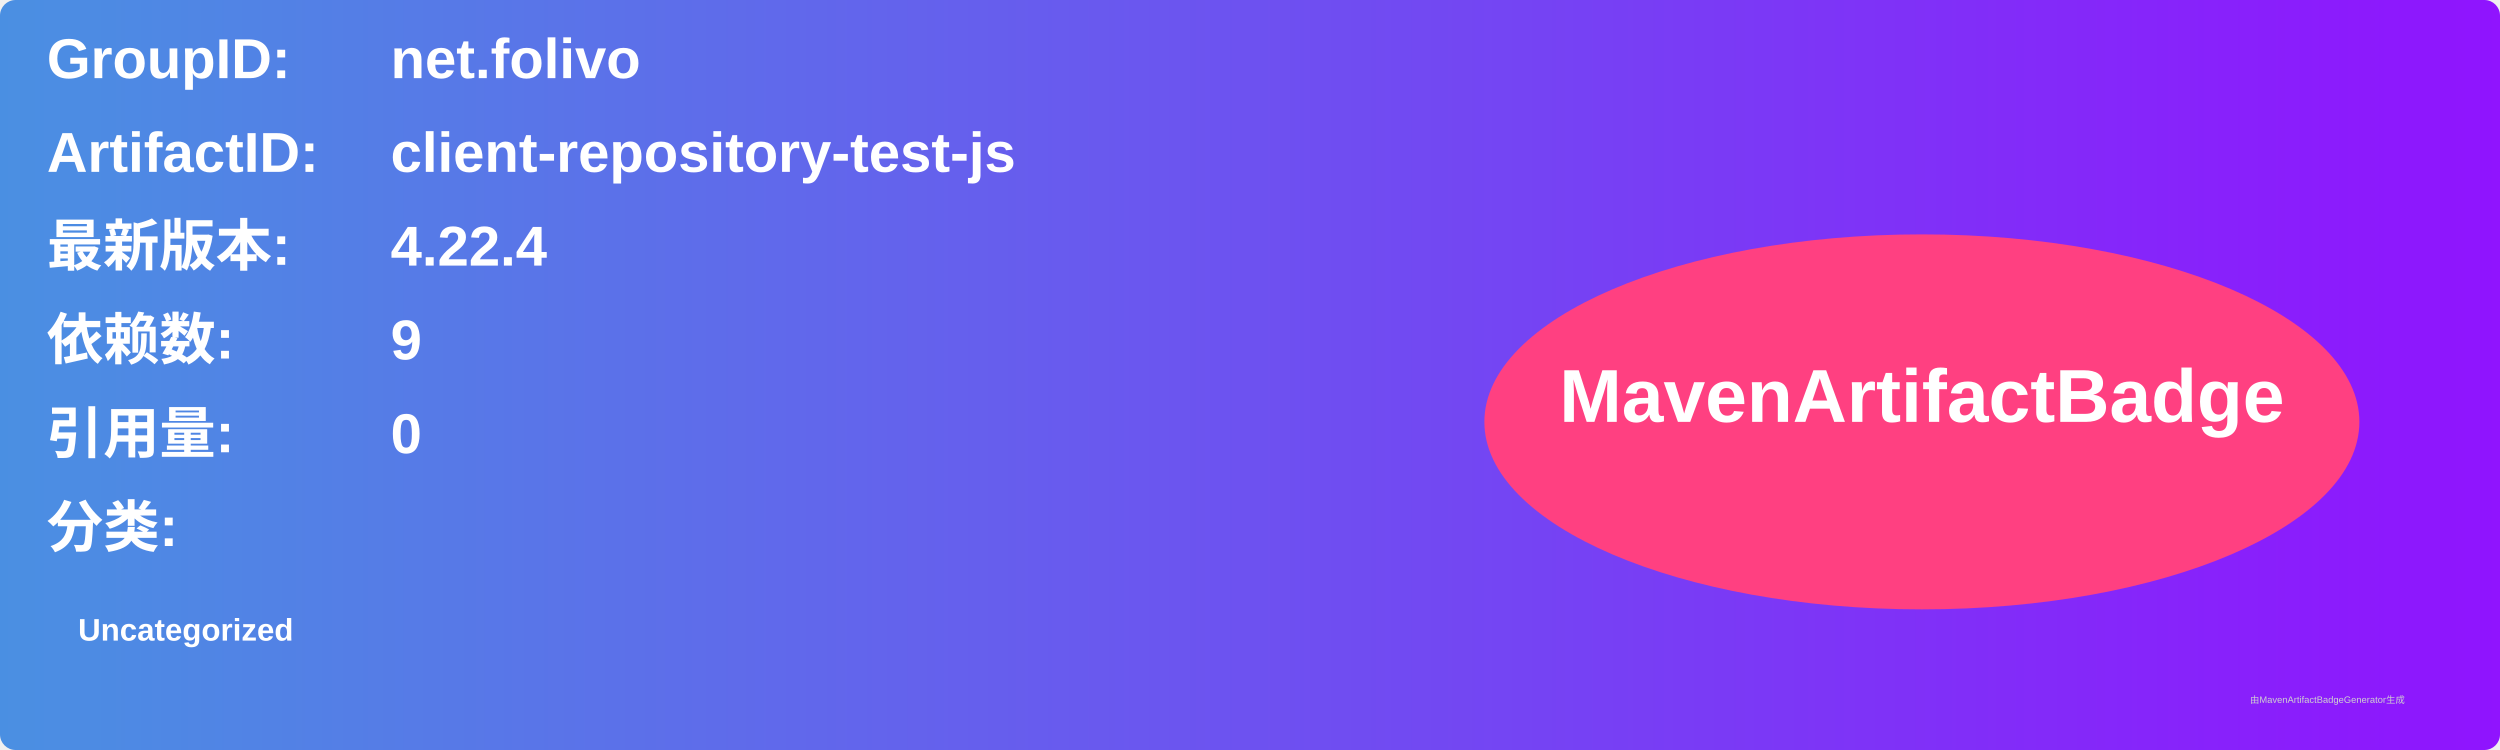
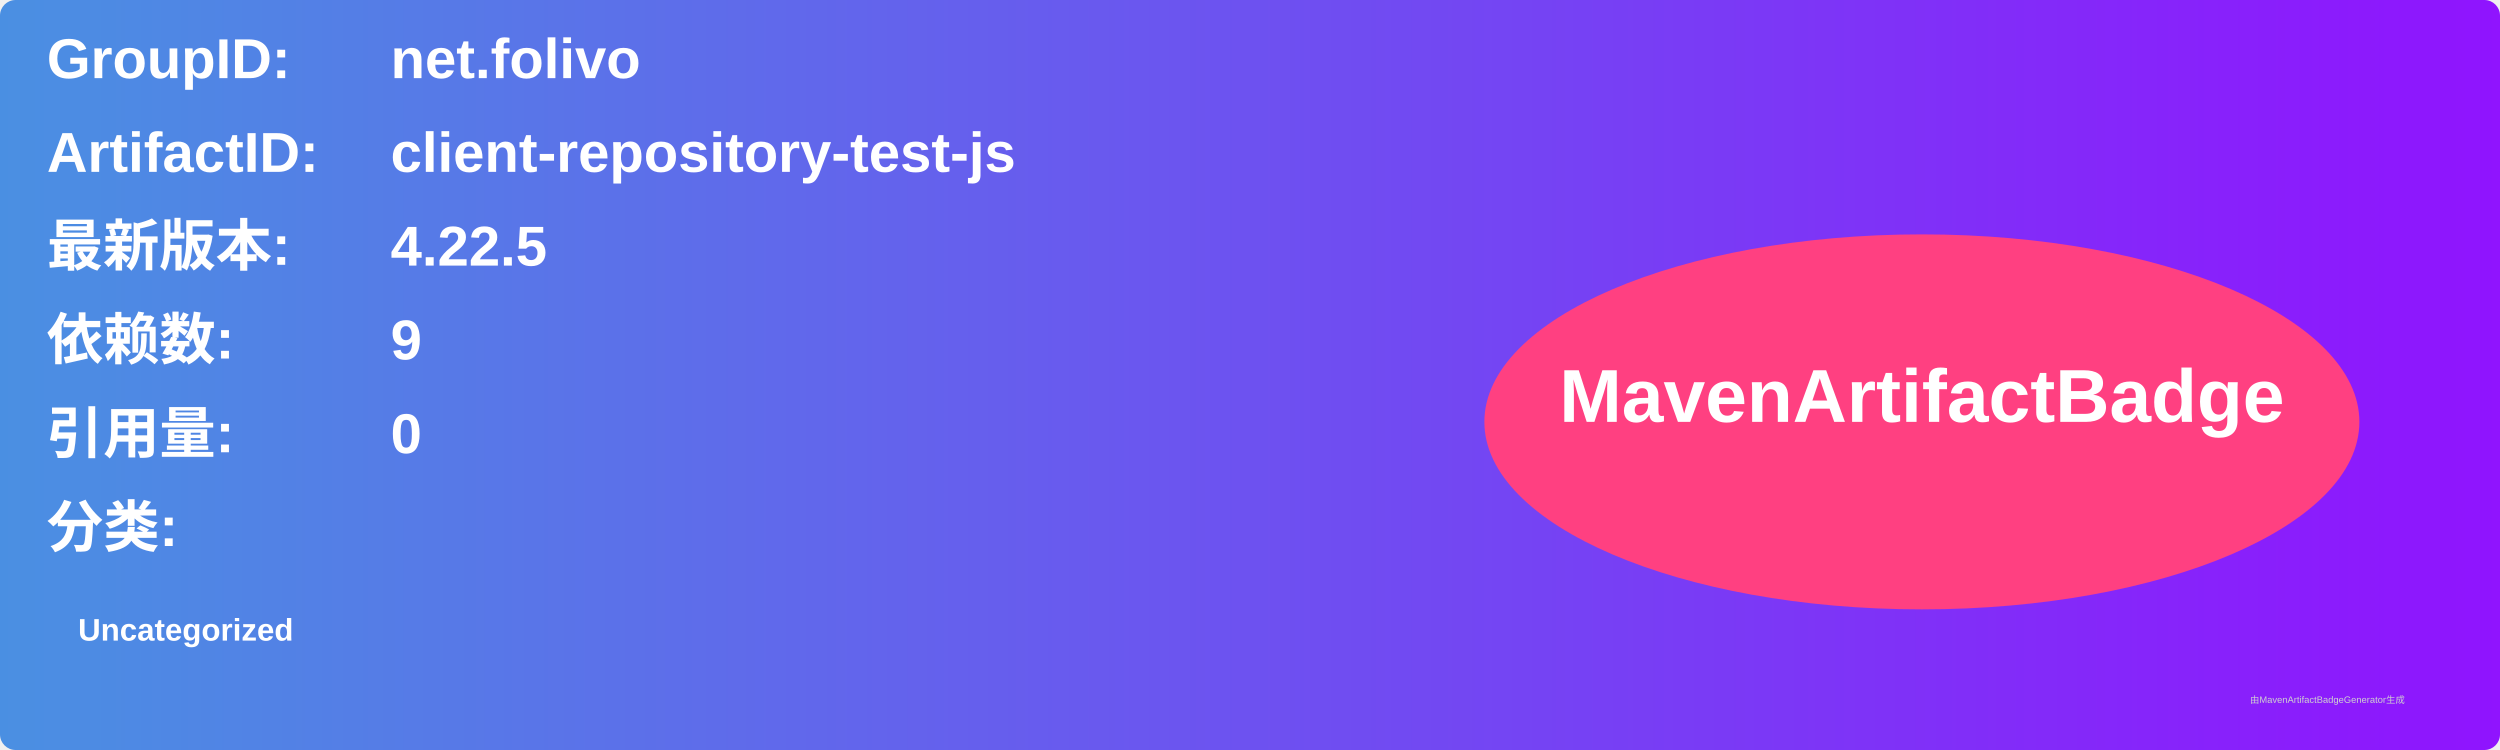
<svg xmlns="http://www.w3.org/2000/svg" width="800" height="240" viewBox="0 0 800 240">
  <linearGradient id="grad" x1="0%" y1="0%" x2="100%" y2="0%">
    <stop offset="0%" stop-color="#4a90e2" />
    <stop offset="100%" stop-color="#9013fe" />
  </linearGradient>
  <rect width="100%" height="100%" rx="5" ry="5" fill="url(#grad)" />
  <g transform="translate(15, 15)">
    <text x="0" y="10" font-family="Arial" font-size="18" fill="white" font-weight="bold" width="260">GroupID:</text>
    <text x="110" y="10" font-family="Arial" font-size="18" fill="white" font-weight="bold" width="460">net.folivo</text>
    <text x="0" y="40" font-family="Arial" font-size="18" fill="white" font-weight="bold" width="260">ArtifactID:</text>
    <text x="110" y="40" font-family="Arial" font-size="18" fill="white" font-weight="bold" width="460">client-repository-test-js</text>
    <text x="0" y="70" font-family="Arial" font-size="18" fill="white" font-weight="bold">最新版本:</text>
    <text x="110" y="70" font-family="Arial" font-size="18" fill="white" font-weight="bold">
-       <tspan font-weight="bold">4.22.4</tspan>
+       <tspan font-weight="bold">4.22.5</tspan>
    </text>
    <text x="0" y="100" font-family="Arial" font-size="18" fill="white" font-weight="bold">依赖数: </text>
    <text x="110" y="100" font-family="Arial" font-size="18" fill="white">
      <tspan font-weight="bold">9</tspan>
    </text>
    <text x="0" y="130" font-family="Arial" font-size="18" fill="white" font-weight="bold">引用量: </text>
    <text x="110" y="130" font-family="Arial" font-size="18" fill="white">
      <tspan font-weight="bold">0</tspan>
    </text>
    <text x="0" y="160" font-family="Arial" font-size="18" fill="white" font-weight="bold">分类:</text>
    <text x="10" y="190" font-family="Arial" font-size="10" fill="white">
      <tspan font-weight="bold">Uncategorized</tspan>
    </text>
    <ellipse cx="600" cy="120" rx="140" ry="60" fill="#ff4081" />
    <text x="600" y="120" text-anchor="middle" font-family="Arial" font-size="24" fill="white" font-weight="bold">MavenArtifactBadge</text>
  </g>
  <text x="720" y="225" font-family="Arial" font-size="3" fill="#d0d0d0">由MavenArtifactBadgeGenerator生成</text>
</svg>
